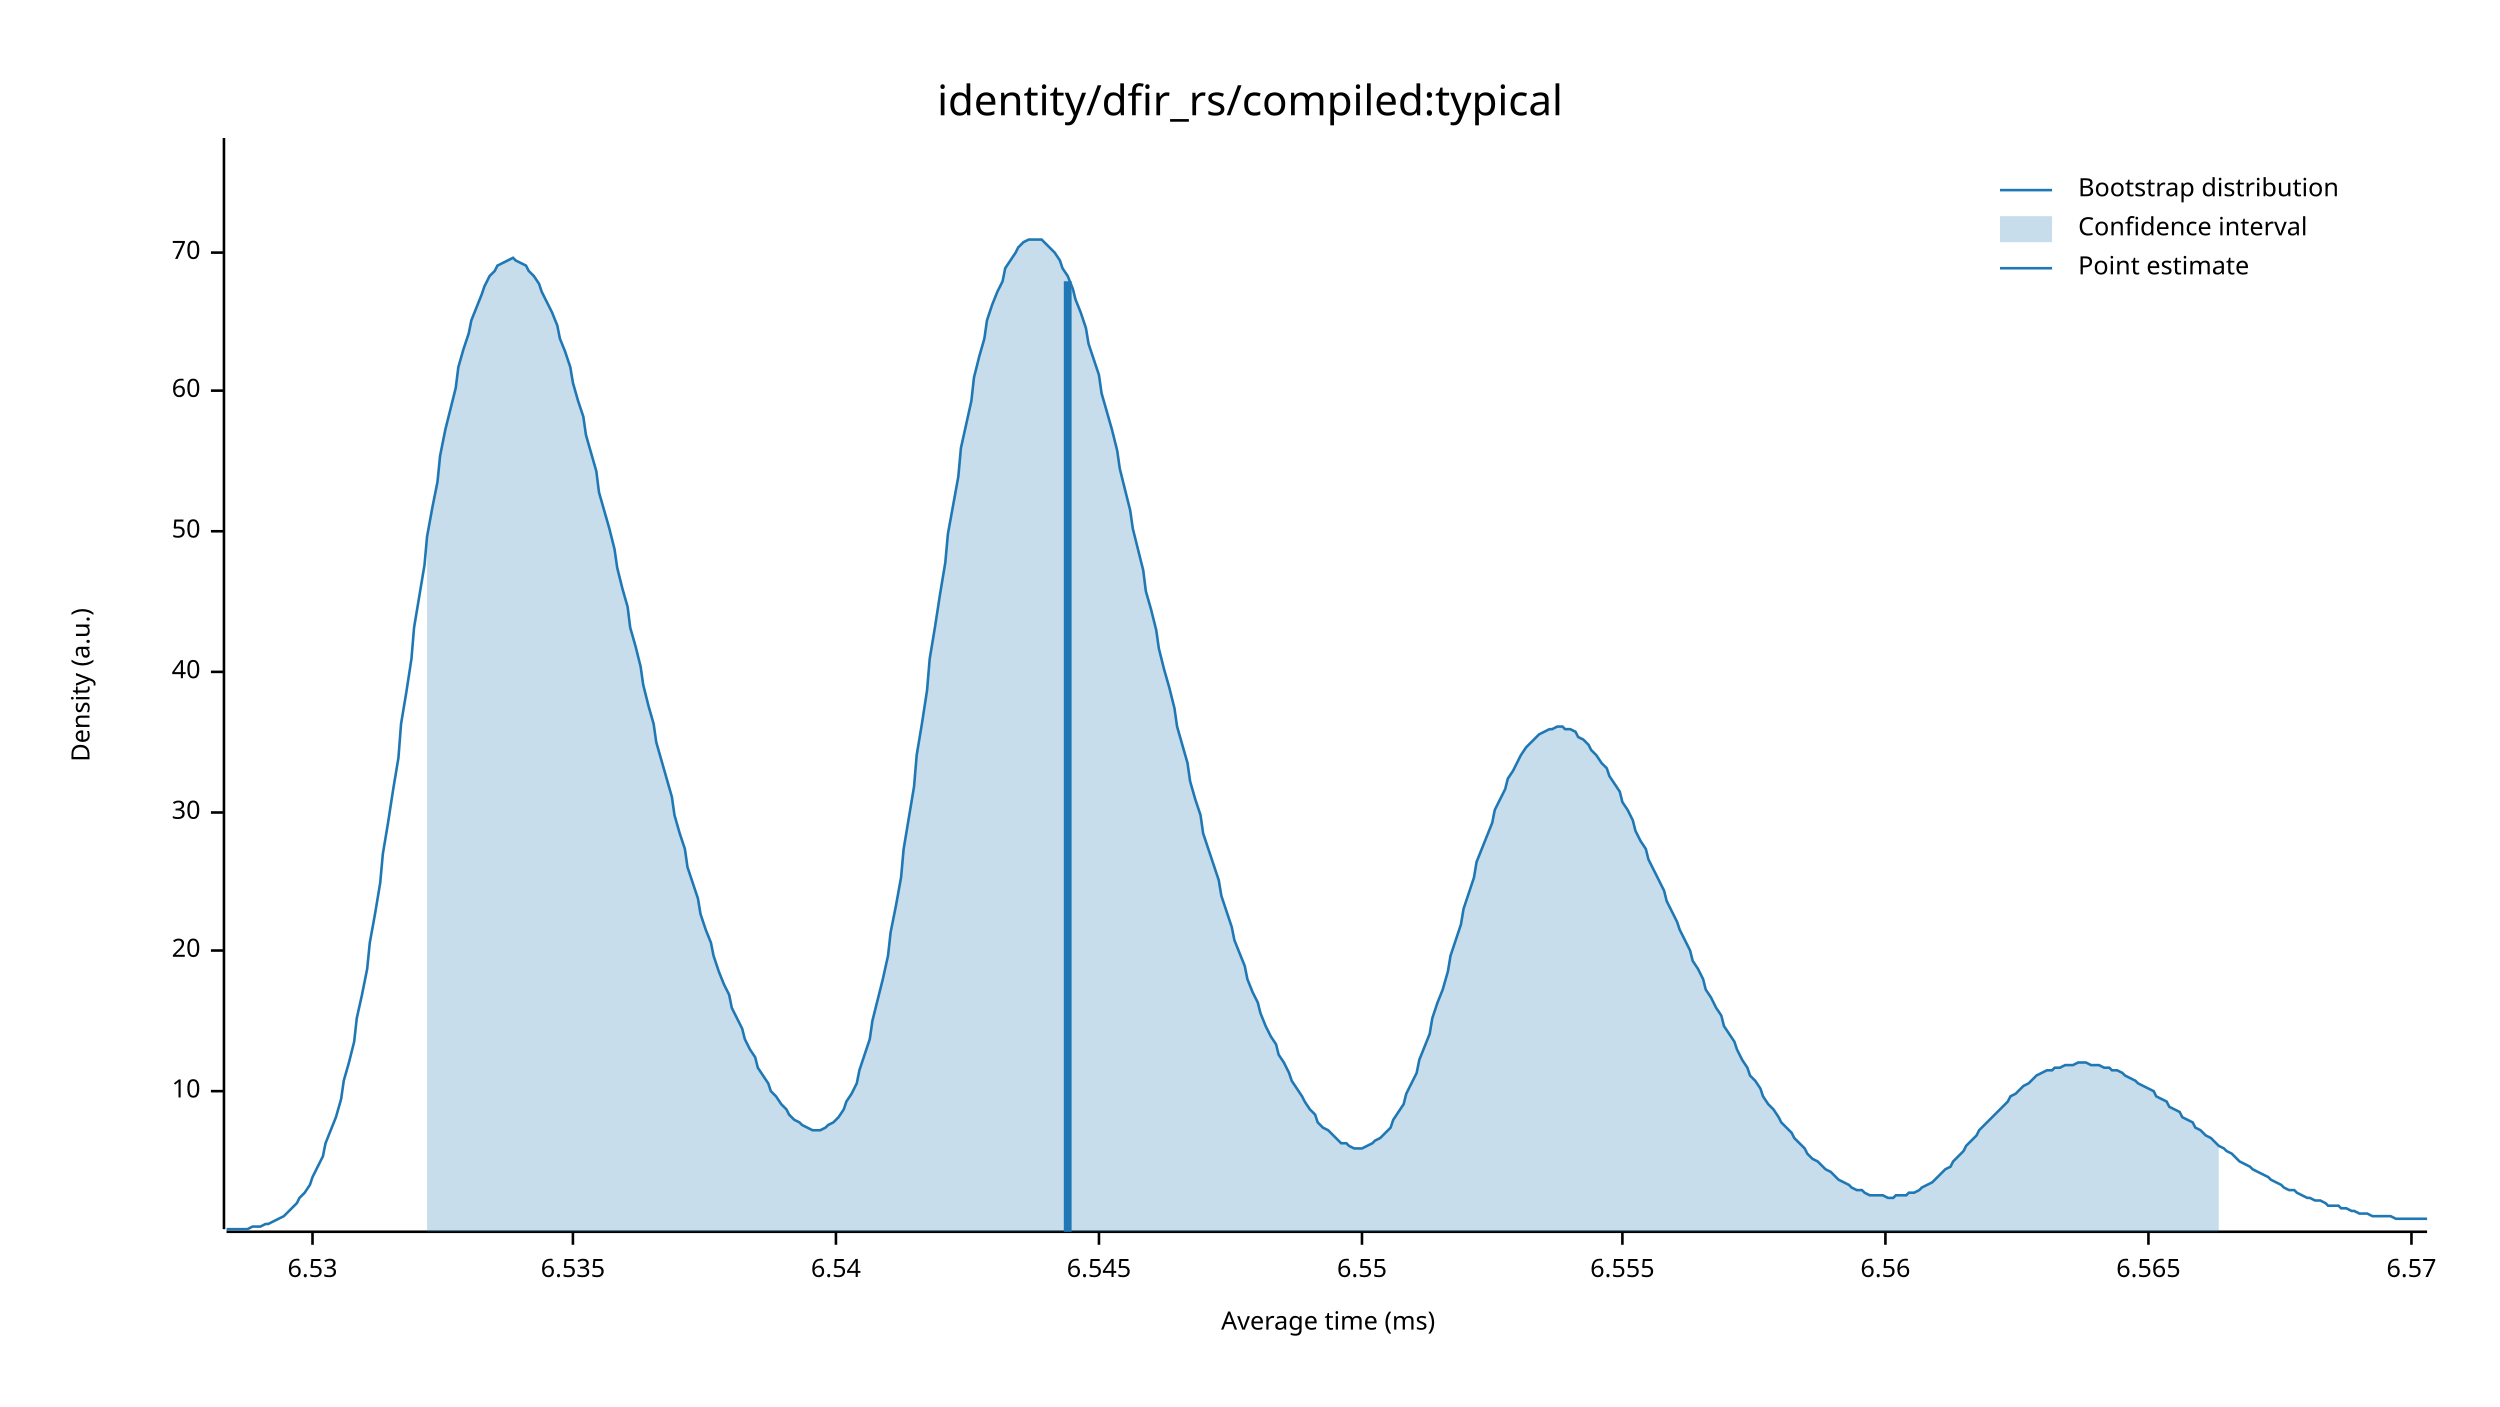
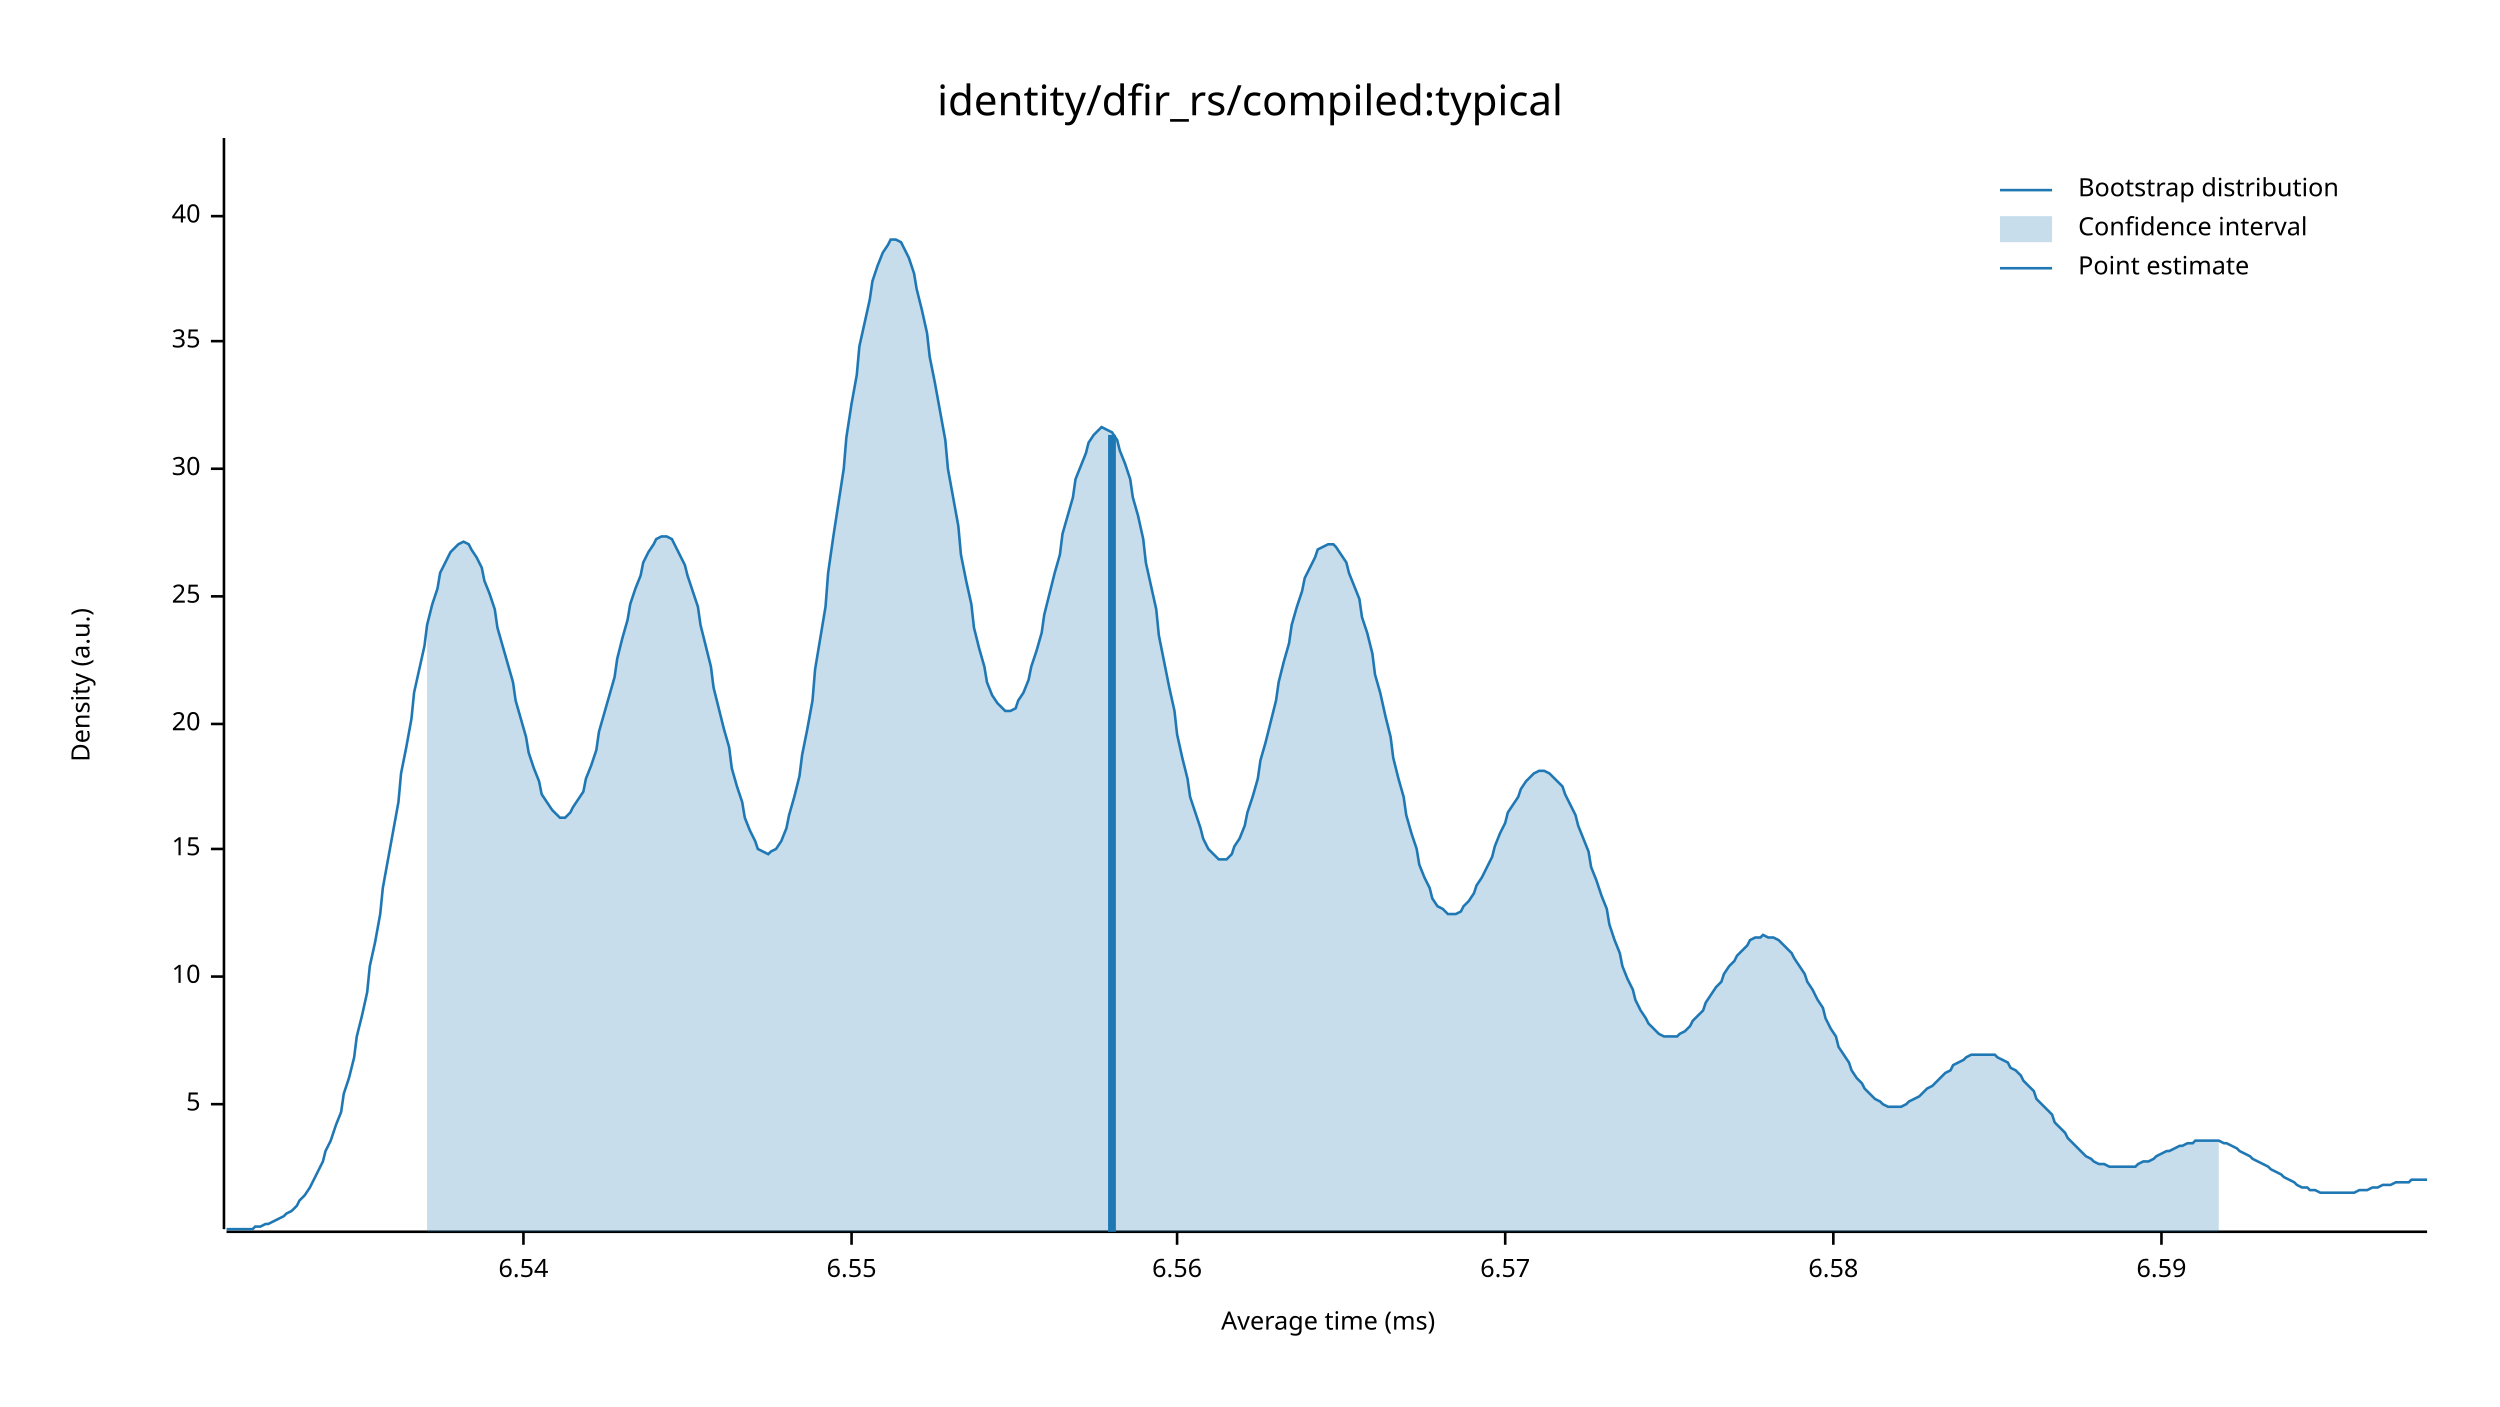
<svg xmlns="http://www.w3.org/2000/svg" width="960" height="540" viewBox="0 0 960 540">
  <text x="480" y="32" dy="0.76em" text-anchor="middle" font-family="sans-serif" font-size="16.129" opacity="1" fill="#000000">
identity/dfir_rs/compiled:typical
</text>
  <text x="27" y="263" dy="0.76em" text-anchor="middle" font-family="sans-serif" font-size="9.677" opacity="1" fill="#000000" transform="rotate(270, 27, 263)">
Density (a.u.)
</text>
  <text x="510" y="513" dy="-0.5ex" text-anchor="middle" font-family="sans-serif" font-size="9.677" opacity="1" fill="#000000">
Average time (ms)
</text>
  <polyline fill="none" opacity="1" stroke="#000000" stroke-width="1" points="86,53 86,472 " />
-   <text x="77" y="419" dy="0.5ex" text-anchor="end" font-family="sans-serif" font-size="9.677" opacity="1" fill="#000000">
+   <text x="77" y="424" dy="0.5ex" text-anchor="end" font-family="sans-serif" font-size="9.677" opacity="1" fill="#000000">
+ 5
+ </text>
+   <polyline fill="none" opacity="1" stroke="#000000" stroke-width="1" points="81,424 86,424 " />
+   <text x="77" y="375" dy="0.5ex" text-anchor="end" font-family="sans-serif" font-size="9.677" opacity="1" fill="#000000">
10
</text>
-   <polyline fill="none" opacity="1" stroke="#000000" stroke-width="1" points="81,419 86,419 " />
-   <text x="77" y="365" dy="0.5ex" text-anchor="end" font-family="sans-serif" font-size="9.677" opacity="1" fill="#000000">
+   <polyline fill="none" opacity="1" stroke="#000000" stroke-width="1" points="81,375 86,375 " />
+   <text x="77" y="326" dy="0.5ex" text-anchor="end" font-family="sans-serif" font-size="9.677" opacity="1" fill="#000000">
+ 15
+ </text>
+   <polyline fill="none" opacity="1" stroke="#000000" stroke-width="1" points="81,326 86,326 " />
+   <text x="77" y="278" dy="0.5ex" text-anchor="end" font-family="sans-serif" font-size="9.677" opacity="1" fill="#000000">
20
</text>
-   <polyline fill="none" opacity="1" stroke="#000000" stroke-width="1" points="81,365 86,365 " />
-   <text x="77" y="312" dy="0.5ex" text-anchor="end" font-family="sans-serif" font-size="9.677" opacity="1" fill="#000000">
+   <polyline fill="none" opacity="1" stroke="#000000" stroke-width="1" points="81,278 86,278 " />
+   <text x="77" y="229" dy="0.5ex" text-anchor="end" font-family="sans-serif" font-size="9.677" opacity="1" fill="#000000">
+ 25
+ </text>
+   <polyline fill="none" opacity="1" stroke="#000000" stroke-width="1" points="81,229 86,229 " />
+   <text x="77" y="180" dy="0.5ex" text-anchor="end" font-family="sans-serif" font-size="9.677" opacity="1" fill="#000000">
30
</text>
-   <polyline fill="none" opacity="1" stroke="#000000" stroke-width="1" points="81,312 86,312 " />
-   <text x="77" y="258" dy="0.5ex" text-anchor="end" font-family="sans-serif" font-size="9.677" opacity="1" fill="#000000">
+   <polyline fill="none" opacity="1" stroke="#000000" stroke-width="1" points="81,180 86,180 " />
+   <text x="77" y="131" dy="0.5ex" text-anchor="end" font-family="sans-serif" font-size="9.677" opacity="1" fill="#000000">
+ 35
+ </text>
+   <polyline fill="none" opacity="1" stroke="#000000" stroke-width="1" points="81,131 86,131 " />
+   <text x="77" y="83" dy="0.5ex" text-anchor="end" font-family="sans-serif" font-size="9.677" opacity="1" fill="#000000">
40
</text>
-   <polyline fill="none" opacity="1" stroke="#000000" stroke-width="1" points="81,258 86,258 " />
-   <text x="77" y="204" dy="0.5ex" text-anchor="end" font-family="sans-serif" font-size="9.677" opacity="1" fill="#000000">
- 50
- </text>
-   <polyline fill="none" opacity="1" stroke="#000000" stroke-width="1" points="81,204 86,204 " />
-   <text x="77" y="150" dy="0.5ex" text-anchor="end" font-family="sans-serif" font-size="9.677" opacity="1" fill="#000000">
- 60
- </text>
-   <polyline fill="none" opacity="1" stroke="#000000" stroke-width="1" points="81,150 86,150 " />
-   <text x="77" y="97" dy="0.5ex" text-anchor="end" font-family="sans-serif" font-size="9.677" opacity="1" fill="#000000">
- 70
- </text>
-   <polyline fill="none" opacity="1" stroke="#000000" stroke-width="1" points="81,97 86,97 " />
+   <polyline fill="none" opacity="1" stroke="#000000" stroke-width="1" points="81,83 86,83 " />
  <polyline fill="none" opacity="1" stroke="#000000" stroke-width="1" points="87,473 932,473 " />
-   <text x="120" y="483" dy="0.76em" text-anchor="middle" font-family="sans-serif" font-size="9.677" opacity="1" fill="#000000">
- 6.53
- </text>
-   <polyline fill="none" opacity="1" stroke="#000000" stroke-width="1" points="120,473 120,478 " />
-   <text x="220" y="483" dy="0.76em" text-anchor="middle" font-family="sans-serif" font-size="9.677" opacity="1" fill="#000000">
- 6.535
- </text>
-   <polyline fill="none" opacity="1" stroke="#000000" stroke-width="1" points="220,473 220,478 " />
-   <text x="321" y="483" dy="0.76em" text-anchor="middle" font-family="sans-serif" font-size="9.677" opacity="1" fill="#000000">
+   <text x="201" y="483" dy="0.76em" text-anchor="middle" font-family="sans-serif" font-size="9.677" opacity="1" fill="#000000">
6.54
</text>
-   <polyline fill="none" opacity="1" stroke="#000000" stroke-width="1" points="321,473 321,478 " />
-   <text x="422" y="483" dy="0.76em" text-anchor="middle" font-family="sans-serif" font-size="9.677" opacity="1" fill="#000000">
- 6.545
- </text>
-   <polyline fill="none" opacity="1" stroke="#000000" stroke-width="1" points="422,473 422,478 " />
-   <text x="523" y="483" dy="0.76em" text-anchor="middle" font-family="sans-serif" font-size="9.677" opacity="1" fill="#000000">
+   <polyline fill="none" opacity="1" stroke="#000000" stroke-width="1" points="201,473 201,478 " />
+   <text x="327" y="483" dy="0.76em" text-anchor="middle" font-family="sans-serif" font-size="9.677" opacity="1" fill="#000000">
6.55
</text>
-   <polyline fill="none" opacity="1" stroke="#000000" stroke-width="1" points="523,473 523,478 " />
-   <text x="623" y="483" dy="0.76em" text-anchor="middle" font-family="sans-serif" font-size="9.677" opacity="1" fill="#000000">
- 6.555
- </text>
-   <polyline fill="none" opacity="1" stroke="#000000" stroke-width="1" points="623,473 623,478 " />
-   <text x="724" y="483" dy="0.76em" text-anchor="middle" font-family="sans-serif" font-size="9.677" opacity="1" fill="#000000">
+   <polyline fill="none" opacity="1" stroke="#000000" stroke-width="1" points="327,473 327,478 " />
+   <text x="452" y="483" dy="0.76em" text-anchor="middle" font-family="sans-serif" font-size="9.677" opacity="1" fill="#000000">
6.56
</text>
-   <polyline fill="none" opacity="1" stroke="#000000" stroke-width="1" points="724,473 724,478 " />
-   <text x="825" y="483" dy="0.76em" text-anchor="middle" font-family="sans-serif" font-size="9.677" opacity="1" fill="#000000">
- 6.565
- </text>
-   <polyline fill="none" opacity="1" stroke="#000000" stroke-width="1" points="825,473 825,478 " />
-   <text x="926" y="483" dy="0.76em" text-anchor="middle" font-family="sans-serif" font-size="9.677" opacity="1" fill="#000000">
+   <polyline fill="none" opacity="1" stroke="#000000" stroke-width="1" points="452,473 452,478 " />
+   <text x="578" y="483" dy="0.76em" text-anchor="middle" font-family="sans-serif" font-size="9.677" opacity="1" fill="#000000">
6.57
</text>
-   <polyline fill="none" opacity="1" stroke="#000000" stroke-width="1" points="926,473 926,478 " />
-   <polyline fill="none" opacity="1" stroke="#1F78B4" stroke-width="1" points="87,472 88,472 90,472 92,472 93,472 95,472 97,471 98,471 100,471 102,470 103,470 105,469 107,468 109,467 110,466 112,464 114,462 115,460 117,458 119,455 120,452 122,448 124,444 125,439 127,434 129,429 131,422 132,415 134,408 136,400 137,391 139,382 141,372 142,362 144,351 146,339 147,328 149,316 151,303 153,291 154,278 156,266 158,253 159,241 161,229 163,217 164,206 166,195 168,185 169,175 171,165 173,157 175,149 176,141 178,134 180,128 181,123 183,118 185,113 186,110 188,106 190,104 191,102 193,101 195,100 197,99 198,100 200,101 202,102 203,104 205,106 207,109 208,112 210,116 212,120 214,125 215,130 217,135 219,141 220,147 222,154 224,160 225,167 227,174 229,181 230,189 232,196 234,203 236,211 237,218 239,226 241,233 242,241 244,248 246,256 247,263 249,271 251,278 252,285 254,292 256,299 258,306 259,313 261,320 263,326 264,333 266,339 268,345 269,351 271,357 273,362 274,367 276,373 278,378 280,382 281,387 283,391 285,395 286,399 288,403 290,406 291,410 293,413 295,416 296,419 298,421 300,424 302,426 303,428 305,430 307,431 308,432 310,433 312,434 313,434 315,434 317,433 318,432 320,431 322,429 324,426 325,423 327,420 329,416 330,411 332,405 334,399 335,392 337,384 339,376 341,367 342,358 344,348 346,337 347,326 349,314 351,302 352,290 354,278 356,265 357,253 359,241 361,228 363,216 364,205 366,194 368,183 369,172 371,163 373,154 374,145 376,137 378,130 379,123 381,117 383,112 385,108 386,103 388,100 390,97 391,95 393,93 395,92 396,92 398,92 400,92 401,93 403,95 405,97 407,100 408,103 410,106 412,111 413,115 415,120 417,126 418,132 420,138 422,144 423,151 425,158 427,165 429,173 430,180 432,188 434,196 435,203 437,211 439,219 440,227 442,234 444,242 445,249 447,257 449,264 451,272 452,279 454,286 456,293 457,300 459,307 461,313 462,320 464,326 466,332 468,338 469,344 471,350 473,356 474,361 476,366 478,371 479,376 481,381 483,385 484,389 486,394 488,398 490,401 491,405 493,408 495,412 496,415 498,418 500,421 501,423 503,426 505,428 506,431 508,433 510,434 512,436 513,437 515,439 517,439 518,440 520,441 522,441 523,441 525,440 527,439 528,438 530,437 532,435 534,433 535,430 537,427 539,424 540,420 542,416 544,412 545,407 547,402 549,397 550,391 552,385 554,380 556,373 557,367 559,361 561,355 562,349 564,343 566,337 567,331 569,326 571,321 573,316 574,311 576,307 578,303 579,299 581,296 583,292 584,290 586,287 588,285 589,284 591,282 593,281 595,280 596,280 598,279 600,279 601,280 603,280 605,281 606,283 608,284 610,286 611,288 613,290 615,293 617,295 618,298 620,301 622,304 623,308 625,311 627,315 628,319 630,323 632,326 633,330 635,334 637,338 639,342 640,346 642,350 644,354 645,357 647,361 649,365 650,369 652,372 654,376 655,380 657,383 659,387 661,390 662,394 664,397 666,400 667,403 669,407 671,410 672,413 674,415 676,418 677,421 679,424 681,426 683,429 684,431 686,433 688,435 689,437 691,439 693,441 694,443 696,445 698,446 700,448 701,449 703,450 705,452 706,453 708,454 710,455 711,456 713,457 715,457 716,458 718,459 720,459 722,459 723,459 725,460 727,460 728,459 730,459 732,459 733,458 735,458 737,457 738,456 740,455 742,454 744,452 745,451 747,449 749,448 750,446 752,444 754,442 755,440 757,438 759,436 760,434 762,432 764,430 766,428 767,427 769,425 771,423 772,421 774,420 776,418 777,417 779,416 781,414 782,413 784,412 786,411 788,411 789,410 791,410 793,409 794,409 796,409 798,408 799,408 801,408 803,409 804,409 806,409 808,410 810,410 811,411 813,411 815,412 816,413 818,414 820,415 821,416 823,417 825,418 827,419 828,421 830,422 832,423 833,425 835,426 837,427 838,429 840,430 842,431 843,433 845,434 847,436 849,437 850,438 852,440 854,441 855,442 857,443 859,445 860,446 862,447 864,448 865,449 867,450 869,451 871,452 872,453 874,454 876,455 877,456 879,457 881,457 882,458 884,459 886,460 887,460 889,461 891,461 893,462 894,463 896,463 898,463 899,464 901,464 903,465 904,465 906,466 908,466 909,466 911,467 913,467 915,467 916,467 918,467 920,468 921,468 923,468 925,468 926,468 928,468 930,468 932,468 " />
-   <polygon opacity="0.25" fill="#1F78B4" points="164,206 166,195 168,185 169,175 171,165 173,157 175,149 176,141 178,134 180,128 181,123 183,118 185,113 186,110 188,106 190,104 191,102 193,101 195,100 197,99 198,100 200,101 202,102 203,104 205,106 207,109 208,112 210,116 212,120 214,125 215,130 217,135 219,141 220,147 222,154 224,160 225,167 227,174 229,181 230,189 232,196 234,203 236,211 237,218 239,226 241,233 242,241 244,248 246,256 247,263 249,271 251,278 252,285 254,292 256,299 258,306 259,313 261,320 263,326 264,333 266,339 268,345 269,351 271,357 273,362 274,367 276,373 278,378 280,382 281,387 283,391 285,395 286,399 288,403 290,406 291,410 293,413 295,416 296,419 298,421 300,424 302,426 303,428 305,430 307,431 308,432 310,433 312,434 313,434 315,434 317,433 318,432 320,431 322,429 324,426 325,423 327,420 329,416 330,411 332,405 334,399 335,392 337,384 339,376 341,367 342,358 344,348 346,337 347,326 349,314 351,302 352,290 354,278 356,265 357,253 359,241 361,228 363,216 364,205 366,194 368,183 369,172 371,163 373,154 374,145 376,137 378,130 379,123 381,117 383,112 385,108 386,103 388,100 390,97 391,95 393,93 395,92 396,92 398,92 400,92 401,93 403,95 405,97 407,100 408,103 410,106 412,111 413,115 415,120 417,126 418,132 420,138 422,144 423,151 425,158 427,165 429,173 430,180 432,188 434,196 435,203 437,211 439,219 440,227 442,234 444,242 445,249 447,257 449,264 451,272 452,279 454,286 456,293 457,300 459,307 461,313 462,320 464,326 466,332 468,338 469,344 471,350 473,356 474,361 476,366 478,371 479,376 481,381 483,385 484,389 486,394 488,398 490,401 491,405 493,408 495,412 496,415 498,418 500,421 501,423 503,426 505,428 506,431 508,433 510,434 512,436 513,437 515,439 517,439 518,440 520,441 522,441 523,441 525,440 527,439 528,438 530,437 532,435 534,433 535,430 537,427 539,424 540,420 542,416 544,412 545,407 547,402 549,397 550,391 552,385 554,380 556,373 557,367 559,361 561,355 562,349 564,343 566,337 567,331 569,326 571,321 573,316 574,311 576,307 578,303 579,299 581,296 583,292 584,290 586,287 588,285 589,284 591,282 593,281 595,280 596,280 598,279 600,279 601,280 603,280 605,281 606,283 608,284 610,286 611,288 613,290 615,293 617,295 618,298 620,301 622,304 623,308 625,311 627,315 628,319 630,323 632,326 633,330 635,334 637,338 639,342 640,346 642,350 644,354 645,357 647,361 649,365 650,369 652,372 654,376 655,380 657,383 659,387 661,390 662,394 664,397 666,400 667,403 669,407 671,410 672,413 674,415 676,418 677,421 679,424 681,426 683,429 684,431 686,433 688,435 689,437 691,439 693,441 694,443 696,445 698,446 700,448 701,449 703,450 705,452 706,453 708,454 710,455 711,456 713,457 715,457 716,458 718,459 720,459 722,459 723,459 725,460 727,460 728,459 730,459 732,459 733,458 735,458 737,457 738,456 740,455 742,454 744,452 745,451 747,449 749,448 750,446 752,444 754,442 755,440 757,438 759,436 760,434 762,432 764,430 766,428 767,427 769,425 771,423 772,421 774,420 776,418 777,417 779,416 781,414 782,413 784,412 786,411 788,411 789,410 791,410 793,409 794,409 796,409 798,408 799,408 801,408 803,409 804,409 806,409 808,410 810,410 811,411 813,411 815,412 816,413 818,414 820,415 821,416 823,417 825,418 827,419 828,421 830,422 832,423 833,425 835,426 837,427 838,429 840,430 842,431 843,433 845,434 847,436 849,437 850,438 852,440 852,473 164,473 " />
-   <polyline fill="none" opacity="1" stroke="#1F78B4" stroke-width="3" points="410,473 410,108 " />
+   <polyline fill="none" opacity="1" stroke="#000000" stroke-width="1" points="578,473 578,478 " />
+   <text x="704" y="483" dy="0.76em" text-anchor="middle" font-family="sans-serif" font-size="9.677" opacity="1" fill="#000000">
+ 6.58
+ </text>
+   <polyline fill="none" opacity="1" stroke="#000000" stroke-width="1" points="704,473 704,478 " />
+   <text x="830" y="483" dy="0.76em" text-anchor="middle" font-family="sans-serif" font-size="9.677" opacity="1" fill="#000000">
+ 6.59
+ </text>
+   <polyline fill="none" opacity="1" stroke="#000000" stroke-width="1" points="830,473 830,478 " />
+   <polyline fill="none" opacity="1" stroke="#1F78B4" stroke-width="1" points="87,472 88,472 90,472 92,472 93,472 95,472 97,472 98,471 100,471 102,470 103,470 105,469 107,468 109,467 110,466 112,465 114,463 115,461 117,459 119,456 120,454 122,450 124,446 125,442 127,438 129,432 131,427 132,420 134,414 136,406 137,398 139,390 141,381 142,371 144,362 146,351 147,341 149,330 151,319 153,308 154,297 156,287 158,276 159,266 161,257 163,248 164,240 166,232 168,226 169,220 171,216 173,212 175,210 176,209 178,208 180,209 181,211 183,214 185,218 186,223 188,228 190,234 191,241 193,248 195,255 197,262 198,269 200,276 202,283 203,289 205,295 207,300 208,305 210,308 212,311 214,313 215,314 217,314 219,312 220,310 222,307 224,304 225,299 227,294 229,288 230,281 232,274 234,267 236,260 237,253 239,245 241,238 242,232 244,226 246,221 247,216 249,212 251,209 252,207 254,206 256,206 258,207 259,209 261,213 263,217 264,221 266,227 268,233 269,240 271,248 273,256 274,264 276,272 278,280 280,287 281,295 283,302 285,308 286,314 288,319 290,323 291,326 293,327 295,328 296,327 298,326 300,323 302,318 303,313 305,306 307,298 308,290 310,280 312,269 313,257 315,245 317,233 318,220 320,206 322,193 324,180 325,168 327,155 329,144 330,133 332,124 334,115 335,108 337,102 339,97 341,94 342,92 344,92 346,93 347,95 349,99 351,105 352,111 354,119 356,128 357,137 359,147 361,158 363,169 364,180 366,191 368,202 369,213 371,223 373,232 374,241 376,249 378,256 379,262 381,267 383,270 385,272 386,273 388,273 390,272 391,269 393,266 395,261 396,256 398,250 400,243 401,236 403,228 405,220 407,213 408,205 410,198 412,191 413,184 415,179 417,174 418,170 420,167 422,165 423,164 425,165 427,166 429,169 430,173 432,178 434,184 435,191 437,198 439,207 440,216 442,225 444,234 445,244 447,254 449,264 451,273 452,282 454,291 456,299 457,306 459,312 461,318 462,322 464,326 466,328 468,330 469,330 471,330 473,328 474,325 476,322 478,317 479,312 481,306 483,299 484,292 486,285 488,277 490,269 491,262 493,254 495,247 496,240 498,233 500,227 501,222 503,218 505,214 506,211 508,210 510,209 512,209 513,210 515,213 517,216 518,220 520,225 522,230 523,237 525,243 527,251 528,259 530,266 532,275 534,283 535,291 537,299 539,306 540,313 542,320 544,326 545,332 547,337 549,341 550,345 552,348 554,349 556,351 557,351 559,351 561,350 562,348 564,346 566,343 567,340 569,337 571,333 573,329 574,325 576,320 578,316 579,312 581,309 583,306 584,303 586,300 588,298 589,297 591,296 593,296 595,297 596,298 598,300 600,302 601,305 603,309 605,313 606,317 608,322 610,327 611,333 613,338 615,344 617,349 618,355 620,361 622,366 623,371 625,376 627,380 628,384 630,388 632,391 633,393 635,395 637,397 639,398 640,398 642,398 644,398 645,397 647,396 649,394 650,392 652,390 654,388 655,385 657,382 659,379 661,377 662,374 664,371 666,369 667,367 669,365 671,363 672,361 674,360 676,360 677,359 679,360 681,360 683,361 684,362 686,364 688,366 689,368 691,371 693,374 694,377 696,380 698,384 700,387 701,391 703,395 705,398 706,402 708,405 710,408 711,411 713,414 715,416 716,418 718,420 720,422 722,423 723,424 725,425 727,425 728,425 730,425 732,424 733,423 735,422 737,421 738,420 740,418 742,417 744,415 745,414 747,412 749,411 750,409 752,408 754,407 755,406 757,405 759,405 760,405 762,405 764,405 766,405 767,406 769,407 771,408 772,410 774,411 776,413 777,415 779,417 781,419 782,422 784,424 786,426 788,428 789,431 791,433 793,435 794,437 796,439 798,441 799,442 801,444 803,445 804,446 806,447 808,447 810,448 811,448 813,448 815,448 816,448 818,448 820,448 821,447 823,446 825,446 827,445 828,444 830,443 832,442 833,442 835,441 837,440 838,440 840,439 842,439 843,438 845,438 847,438 849,438 850,438 852,438 854,439 855,439 857,440 859,441 860,442 862,443 864,444 865,445 867,446 869,447 871,448 872,449 874,450 876,451 877,452 879,453 881,454 882,455 884,456 886,456 887,457 889,457 891,458 893,458 894,458 896,458 898,458 899,458 901,458 903,458 904,458 906,457 908,457 909,457 911,456 913,456 915,455 916,455 918,455 920,454 921,454 923,454 925,454 926,453 928,453 930,453 932,453 " />
+   <polygon opacity="0.25" fill="#1F78B4" points="164,240 166,232 168,226 169,220 171,216 173,212 175,210 176,209 178,208 180,209 181,211 183,214 185,218 186,223 188,228 190,234 191,241 193,248 195,255 197,262 198,269 200,276 202,283 203,289 205,295 207,300 208,305 210,308 212,311 214,313 215,314 217,314 219,312 220,310 222,307 224,304 225,299 227,294 229,288 230,281 232,274 234,267 236,260 237,253 239,245 241,238 242,232 244,226 246,221 247,216 249,212 251,209 252,207 254,206 256,206 258,207 259,209 261,213 263,217 264,221 266,227 268,233 269,240 271,248 273,256 274,264 276,272 278,280 280,287 281,295 283,302 285,308 286,314 288,319 290,323 291,326 293,327 295,328 296,327 298,326 300,323 302,318 303,313 305,306 307,298 308,290 310,280 312,269 313,257 315,245 317,233 318,220 320,206 322,193 324,180 325,168 327,155 329,144 330,133 332,124 334,115 335,108 337,102 339,97 341,94 342,92 344,92 346,93 347,95 349,99 351,105 352,111 354,119 356,128 357,137 359,147 361,158 363,169 364,180 366,191 368,202 369,213 371,223 373,232 374,241 376,249 378,256 379,262 381,267 383,270 385,272 386,273 388,273 390,272 391,269 393,266 395,261 396,256 398,250 400,243 401,236 403,228 405,220 407,213 408,205 410,198 412,191 413,184 415,179 417,174 418,170 420,167 422,165 423,164 425,165 427,166 429,169 430,173 432,178 434,184 435,191 437,198 439,207 440,216 442,225 444,234 445,244 447,254 449,264 451,273 452,282 454,291 456,299 457,306 459,312 461,318 462,322 464,326 466,328 468,330 469,330 471,330 473,328 474,325 476,322 478,317 479,312 481,306 483,299 484,292 486,285 488,277 490,269 491,262 493,254 495,247 496,240 498,233 500,227 501,222 503,218 505,214 506,211 508,210 510,209 512,209 513,210 515,213 517,216 518,220 520,225 522,230 523,237 525,243 527,251 528,259 530,266 532,275 534,283 535,291 537,299 539,306 540,313 542,320 544,326 545,332 547,337 549,341 550,345 552,348 554,349 556,351 557,351 559,351 561,350 562,348 564,346 566,343 567,340 569,337 571,333 573,329 574,325 576,320 578,316 579,312 581,309 583,306 584,303 586,300 588,298 589,297 591,296 593,296 595,297 596,298 598,300 600,302 601,305 603,309 605,313 606,317 608,322 610,327 611,333 613,338 615,344 617,349 618,355 620,361 622,366 623,371 625,376 627,380 628,384 630,388 632,391 633,393 635,395 637,397 639,398 640,398 642,398 644,398 645,397 647,396 649,394 650,392 652,390 654,388 655,385 657,382 659,379 661,377 662,374 664,371 666,369 667,367 669,365 671,363 672,361 674,360 676,360 677,359 679,360 681,360 683,361 684,362 686,364 688,366 689,368 691,371 693,374 694,377 696,380 698,384 700,387 701,391 703,395 705,398 706,402 708,405 710,408 711,411 713,414 715,416 716,418 718,420 720,422 722,423 723,424 725,425 727,425 728,425 730,425 732,424 733,423 735,422 737,421 738,420 740,418 742,417 744,415 745,414 747,412 749,411 750,409 752,408 754,407 755,406 757,405 759,405 760,405 762,405 764,405 766,405 767,406 769,407 771,408 772,410 774,411 776,413 777,415 779,417 781,419 782,422 784,424 786,426 788,428 789,431 791,433 793,435 794,437 796,439 798,441 799,442 801,444 803,445 804,446 806,447 808,447 810,448 811,448 813,448 815,448 816,448 818,448 820,448 821,447 823,446 825,446 827,445 828,444 830,443 832,442 833,442 835,441 837,440 838,440 840,439 842,439 843,438 845,438 847,438 849,438 850,438 852,438 852,473 164,473 " />
+   <polyline fill="none" opacity="1" stroke="#1F78B4" stroke-width="3" points="427,473 427,167 " />
  <text x="798" y="68" dy="0.76em" text-anchor="start" font-family="sans-serif" font-size="9.677" opacity="1" fill="#000000">
Bootstrap distribution
</text>
  <text x="798" y="83" dy="0.76em" text-anchor="start" font-family="sans-serif" font-size="9.677" opacity="1" fill="#000000">
Confidence interval
</text>
  <text x="798" y="98" dy="0.76em" text-anchor="start" font-family="sans-serif" font-size="9.677" opacity="1" fill="#000000">
Point estimate
</text>
  <polyline fill="none" opacity="1" stroke="#1F78B4" stroke-width="1" points="768,73 788,73 " />
  <rect x="768" y="83" width="20" height="10" opacity="0.25" fill="#1F78B4" stroke="none" />
  <polyline fill="none" opacity="1" stroke="#1F78B4" stroke-width="1" points="768,103 788,103 " />
</svg>
